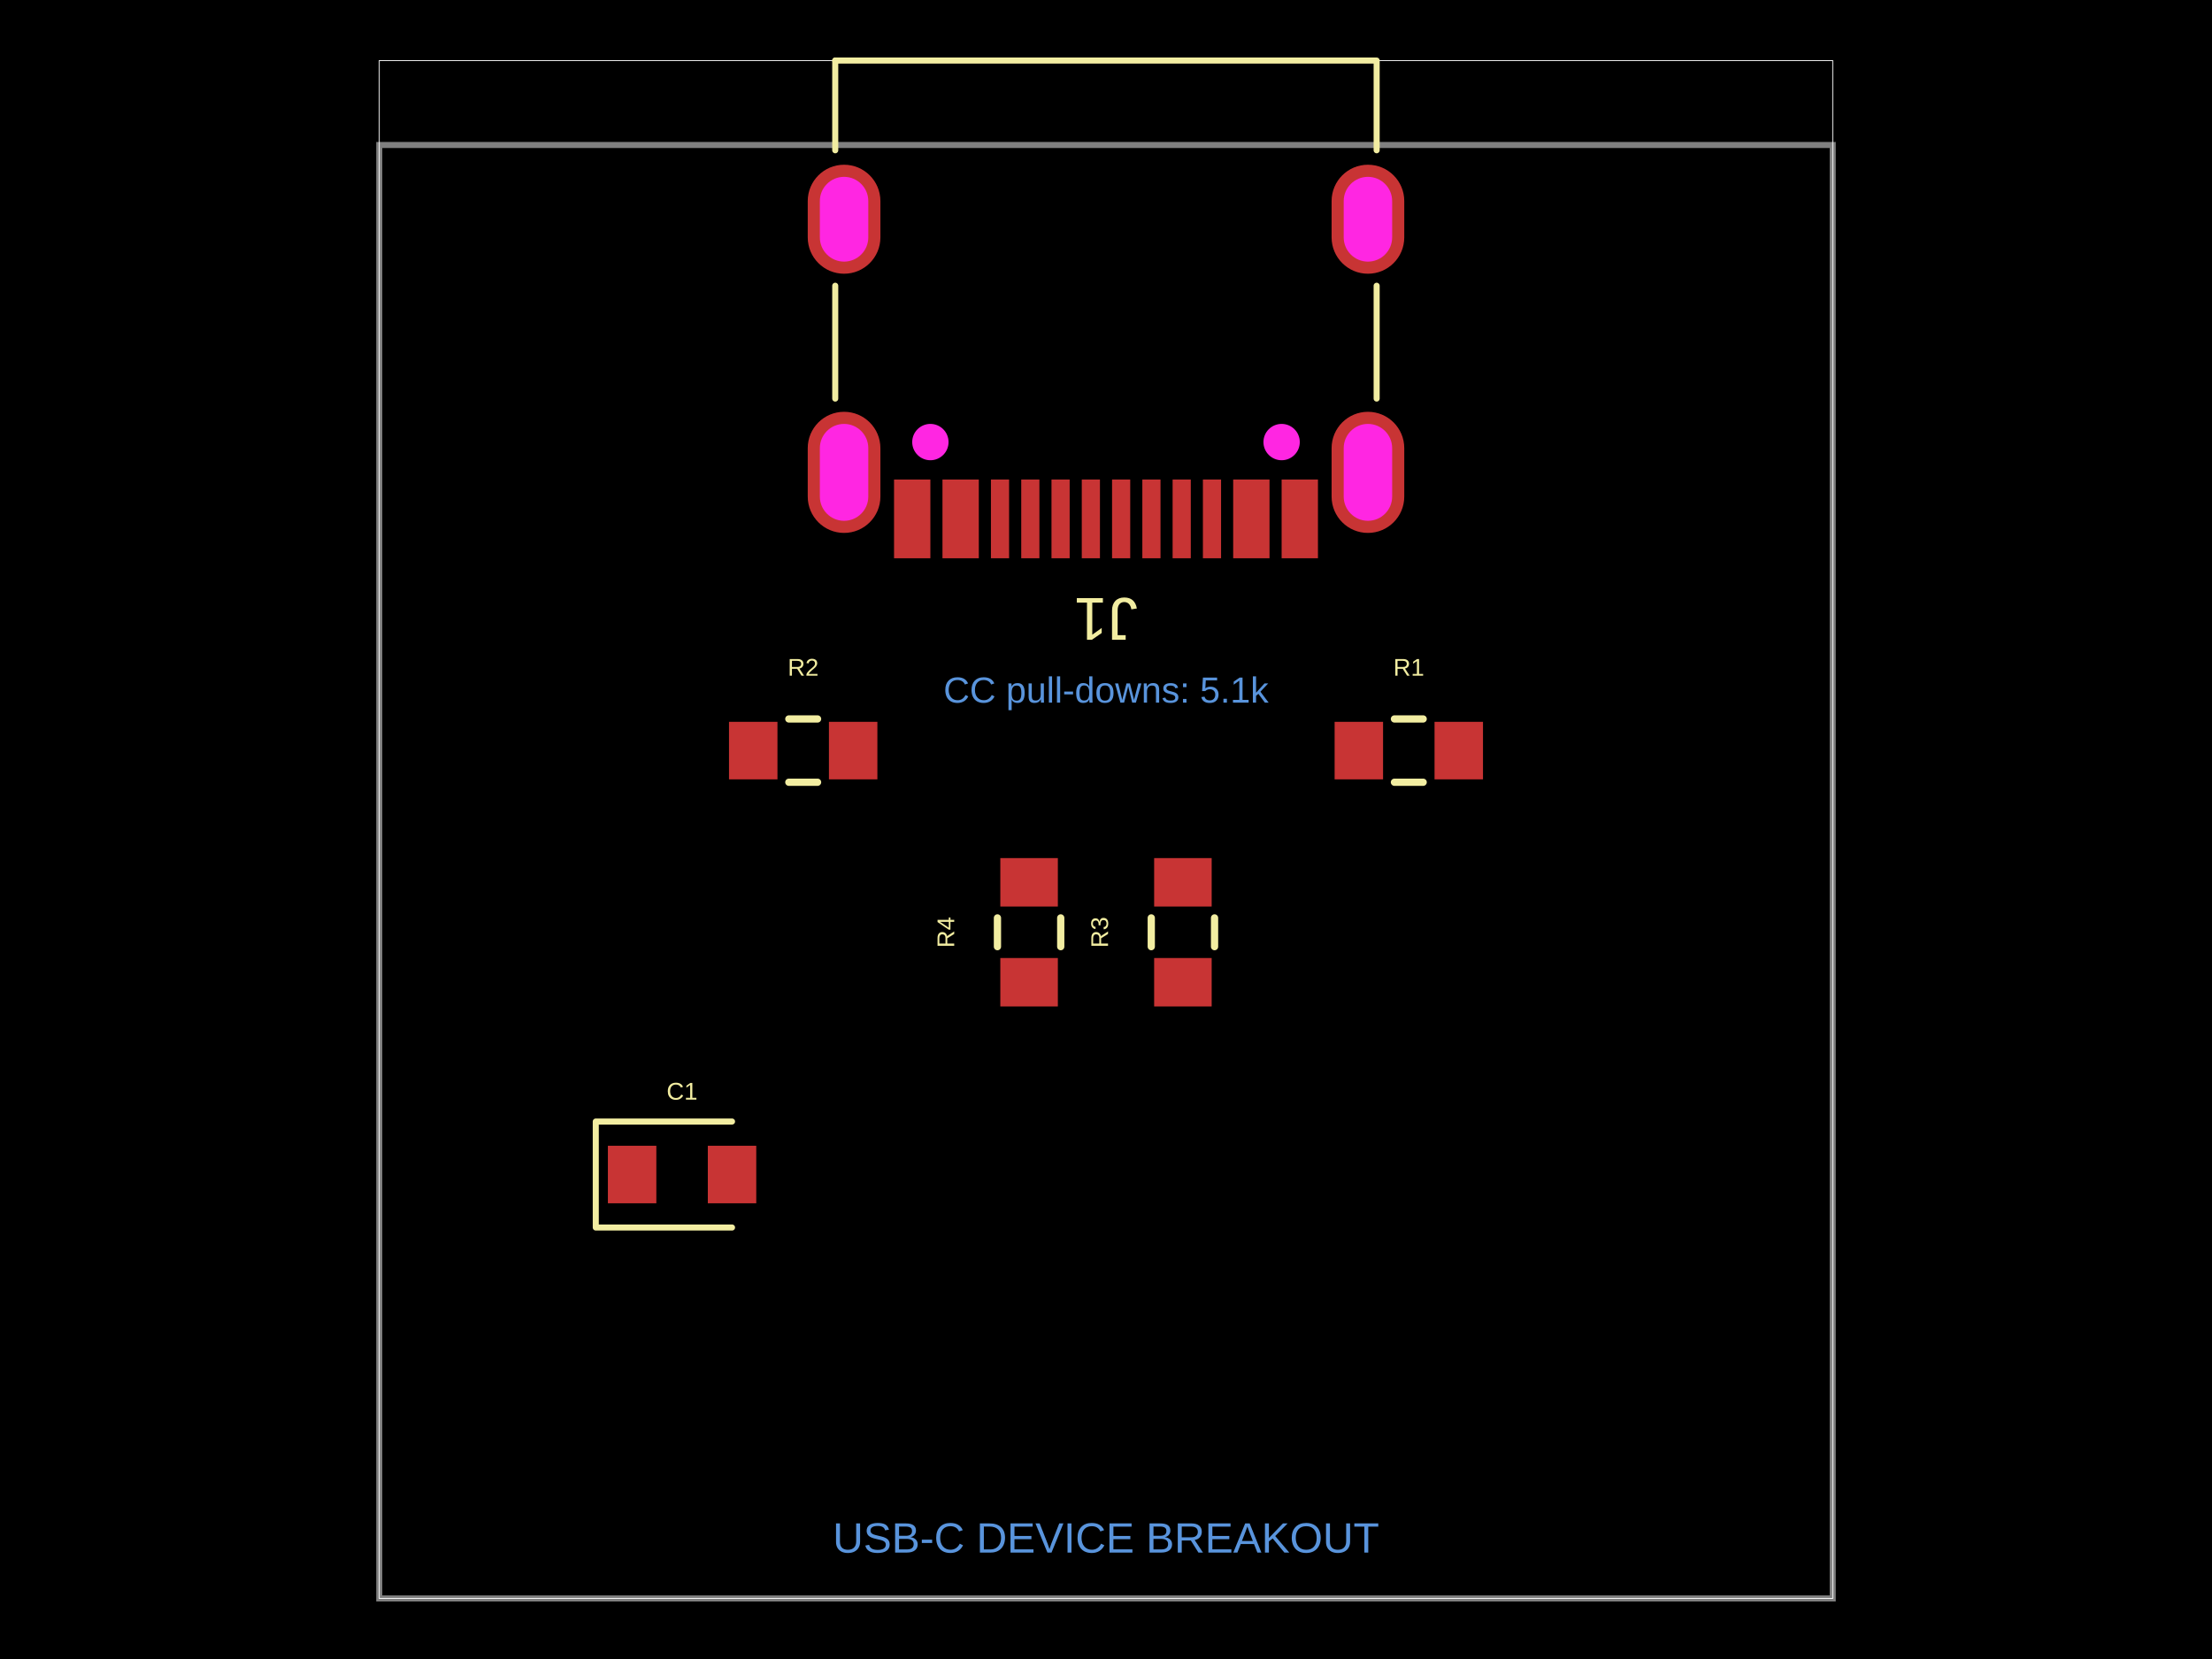
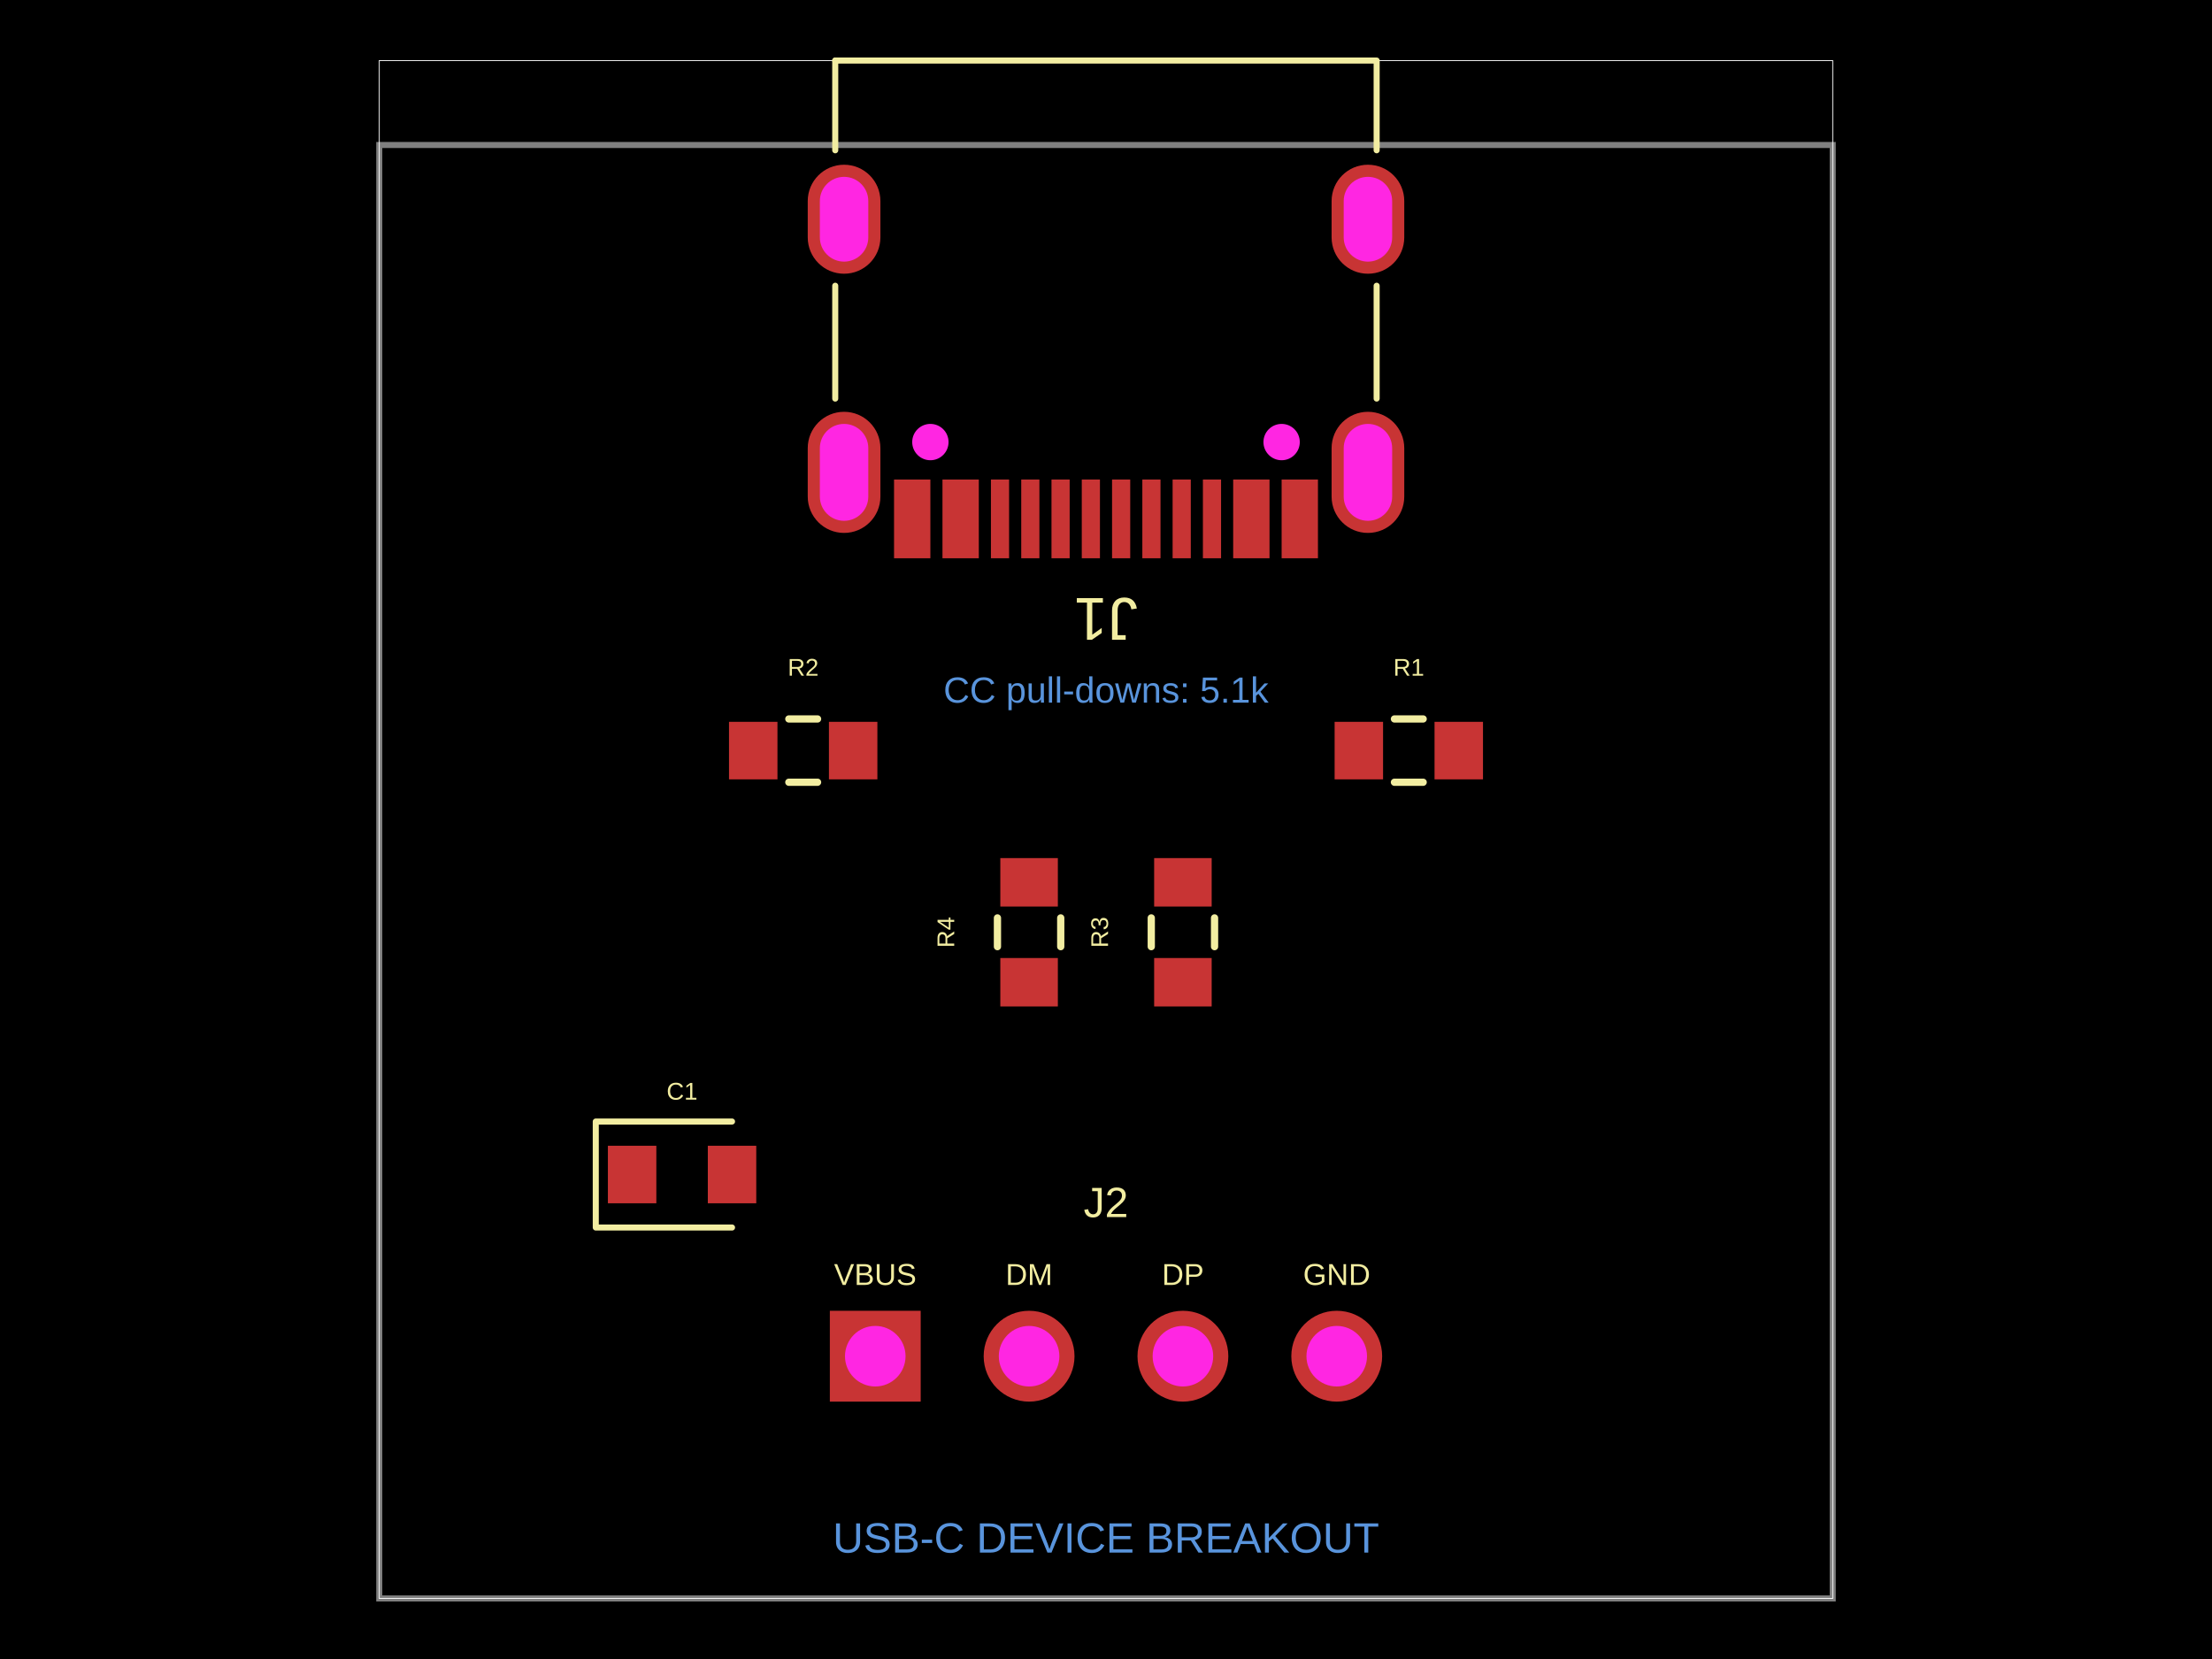
<svg xmlns="http://www.w3.org/2000/svg" width="800" height="600" data-software-used-string="@tscircuit/core@0.0.1844">
  <style />
  <rect class="boundary" x="0" y="0" fill="#000" width="800" height="600" data-type="pcb_background" data-pcb-layer="global" />
  <rect class="pcb-boundary" fill="none" stroke="#fff" stroke-width="0.3" x="137.17" y="21.902" width="525.66" height="556.195" data-type="pcb_boundary" data-pcb-layer="global" />
  <path class="pcb-board" d="M 137.17 578.098 L 662.83 578.098 L 662.83 52.438 L 137.17 52.438 Z" fill="none" stroke="rgba(255, 255, 255, 0.5)" stroke-width="2.19" data-type="pcb_board" data-pcb-layer="board" />
  <rect class="pcb-pad" fill="rgb(200, 52, 52)" x="435.045" y="173.428" width="6.571" height="28.473" data-type="pcb_smtpad" data-pcb-layer="top" data-pad-name="J1.SBU2" />
  <rect class="pcb-pad" fill="rgb(200, 52, 52)" x="424.091" y="173.428" width="6.571" height="28.473" data-type="pcb_smtpad" data-pcb-layer="top" data-pad-name="J1.CC1" data-pad-net-name="CC1" />
  <rect class="pcb-pad" fill="rgb(200, 52, 52)" x="413.143" y="173.428" width="6.571" height="28.473" data-type="pcb_smtpad" data-pcb-layer="top" data-pad-name="J1.DM2" data-pad-net-name="DM_USB" />
  <rect class="pcb-pad" fill="rgb(200, 52, 52)" x="402.189" y="173.428" width="6.571" height="28.473" data-type="pcb_smtpad" data-pcb-layer="top" data-pad-name="J1.DP1" data-pad-net-name="DP_USB" />
  <rect class="pcb-pad" fill="rgb(200, 52, 52)" x="391.24" y="173.428" width="6.571" height="28.473" data-type="pcb_smtpad" data-pcb-layer="top" data-pad-name="J1.DM1" data-pad-net-name="DM_USB" />
  <rect class="pcb-pad" fill="rgb(200, 52, 52)" x="380.286" y="173.428" width="6.571" height="28.473" data-type="pcb_smtpad" data-pcb-layer="top" data-pad-name="J1.DP2" data-pad-net-name="DP_USB" />
  <rect class="pcb-pad" fill="rgb(200, 52, 52)" x="369.344" y="173.428" width="6.571" height="28.473" data-type="pcb_smtpad" data-pcb-layer="top" data-pad-name="J1.SBU1" />
  <rect class="pcb-pad" fill="rgb(200, 52, 52)" x="358.384" y="173.428" width="6.571" height="28.473" data-type="pcb_smtpad" data-pcb-layer="top" data-pad-name="J1.CC2" data-pad-net-name="CC2" />
  <polygon class="pcb-pad" fill="rgb(200, 52, 52)" points="463.517,173.429 463.517,201.903 463.517,201.903 470.087,201.903 470.087,201.903 470.087,201.9 470.087,201.9 476.657,201.9 476.657,201.9 476.657,173.426 476.657,173.426 470.087,173.426 470.087,173.426 470.087,173.429 470.087,173.429 463.517,173.429" data-type="pcb_smtpad" data-pcb-layer="top" data-pad-name="J1.GND1" data-pad-net-name="GND" />
  <polygon class="pcb-pad" fill="rgb(200, 52, 52)" points="336.483,201.903 336.483,173.431 336.483,173.431 329.912,173.431 329.912,173.431 329.912,173.431 329.912,173.431 323.341,173.431 323.341,173.431 323.341,201.903 323.341,201.903 329.912,201.903 329.912,201.903 329.912,201.903 329.912,201.903 336.483,201.903" data-type="pcb_smtpad" data-pcb-layer="top" data-pad-name="J1.GND2" data-pad-net-name="GND" />
  <polygon class="pcb-pad" fill="rgb(200, 52, 52)" points="340.859,173.431 340.859,201.903 340.859,201.903 347.43,201.903 347.43,201.903 347.431,201.903 347.431,201.903 354.002,201.903 354.002,201.903 354.002,173.431 354.002,173.431 347.431,173.431 347.431,173.431 347.43,173.431 347.43,173.431 340.859,173.431" data-type="pcb_smtpad" data-pcb-layer="top" data-pad-name="J1.VBUS1" data-pad-net-name="VBUS" />
  <polygon class="pcb-pad" fill="rgb(200, 52, 52)" points="445.995,173.427 445.995,201.9 445.995,201.9 452.566,201.9 452.566,201.9 452.566,201.899 452.566,201.899 459.136,201.899 459.136,201.899 459.136,173.427 459.136,173.427 452.564,173.427 452.564,173.427 452.564,173.427 452.564,173.427 445.995,173.427" data-type="pcb_smtpad" data-pcb-layer="top" data-pad-name="J1.VBUS2" data-pad-net-name="VBUS" />
  <rect class="pcb-pad" fill="rgb(200, 52, 52)" x="482.682" y="261.059" width="17.522" height="20.807" data-type="pcb_smtpad" data-pcb-layer="top" data-pad-name="R1.pin1" data-pad-net-name="CC1" />
  <rect class="pcb-pad" fill="rgb(200, 52, 52)" x="518.821" y="261.059" width="17.522" height="20.807" data-type="pcb_smtpad" data-pcb-layer="top" data-pad-name="R1.pin2" data-pad-net-name="GND" />
  <rect class="pcb-pad" fill="rgb(200, 52, 52)" x="263.657" y="261.059" width="17.522" height="20.807" data-type="pcb_smtpad" data-pcb-layer="top" data-pad-name="R2.pin1" data-pad-net-name="CC2" />
  <rect class="pcb-pad" fill="rgb(200, 52, 52)" x="299.796" y="261.059" width="17.522" height="20.807" data-type="pcb_smtpad" data-pcb-layer="top" data-pad-name="R2.pin2" data-pad-net-name="GND" />
  <rect class="pcb-pad" fill="rgb(200, 52, 52)" x="417.412" y="346.479" width="20.807" height="17.522" data-type="pcb_smtpad" data-pcb-layer="top" data-pad-name="R3.pin1" data-pad-net-name="DP" />
  <rect class="pcb-pad" fill="rgb(200, 52, 52)" x="417.412" y="310.34" width="20.807" height="17.522" data-type="pcb_smtpad" data-pcb-layer="top" data-pad-name="R3.pin2" data-pad-net-name="DP_USB" />
  <rect class="pcb-pad" fill="rgb(200, 52, 52)" x="361.78" y="346.479" width="20.807" height="17.522" data-type="pcb_smtpad" data-pcb-layer="top" data-pad-name="R4.pin1" data-pad-net-name="DM" />
  <rect class="pcb-pad" fill="rgb(200, 52, 52)" x="361.78" y="310.34" width="20.807" height="17.522" data-type="pcb_smtpad" data-pcb-layer="top" data-pad-name="R4.pin2" data-pad-net-name="DM_USB" />
  <rect class="pcb-pad" fill="rgb(200, 52, 52)" x="219.852" y="414.376" width="17.522" height="20.807" data-type="pcb_smtpad" data-pcb-layer="top" data-pad-name="C1.pin1" data-pad-net-name="VBUS" />
  <rect class="pcb-pad" fill="rgb(200, 52, 52)" x="255.991" y="414.376" width="17.522" height="20.807" data-type="pcb_smtpad" data-pcb-layer="top" data-pad-name="C1.pin2" data-pad-net-name="GND" />
  <path class="pcb-silkscreen pcb-silkscreen-top" d="M 497.882 103.344 L 497.882 144.147" fill="none" stroke="#f2eda1" stroke-width="2.19" stroke-linecap="round" stroke-linejoin="round" data-pcb-component-id="pcb_component_0" data-pcb-silkscreen-path-id="pcb_silkscreen_path_0" data-type="pcb_silkscreen_path" data-pcb-layer="top" />
  <path class="pcb-silkscreen pcb-silkscreen-top" d="M 302.074 21.902 L 497.882 21.902 L 497.882 54.347" fill="none" stroke="#f2eda1" stroke-width="2.19" stroke-linecap="round" stroke-linejoin="round" data-pcb-component-id="pcb_component_0" data-pcb-silkscreen-path-id="pcb_silkscreen_path_1" data-type="pcb_silkscreen_path" data-pcb-layer="top" />
  <path class="pcb-silkscreen pcb-silkscreen-top" d="M 302.074 103.337 L 302.074 144.155" fill="none" stroke="#f2eda1" stroke-width="2.19" stroke-linecap="round" stroke-linejoin="round" data-pcb-component-id="pcb_component_0" data-pcb-silkscreen-path-id="pcb_silkscreen_path_2" data-type="pcb_silkscreen_path" data-pcb-layer="top" />
  <path class="pcb-silkscreen pcb-silkscreen-top" d="M 302.074 21.902 L 302.074 54.355" fill="none" stroke="#f2eda1" stroke-width="2.19" stroke-linecap="round" stroke-linejoin="round" data-pcb-component-id="pcb_component_0" data-pcb-silkscreen-path-id="pcb_silkscreen_path_3" data-type="pcb_silkscreen_path" data-pcb-layer="top" />
  <text x="0" y="0" dx="0" dy="0" fill="#f2eda1" font-family="Arial, sans-serif" font-size="21.902" text-anchor="middle" dominant-baseline="central" transform="matrix(-1,-1.2246467991473532e-16,1.2246467991473532e-16,-1,399.9388,223.9035)" class="pcb-silkscreen-text pcb-silkscreen-top" data-pcb-silkscreen-text-id="pcb_silkscreen_text_0" stroke="none" data-type="pcb_silkscreen_text" data-pcb-layer="top">J1</text>
-   <path class="pcb-silkscreen pcb-silkscreen-top" d="M 504.316 260.019 L 514.709 260.019" fill="none" stroke="#f2eda1" stroke-width="2.628" stroke-linecap="round" stroke-linejoin="round" data-pcb-component-id="pcb_component_1" data-pcb-silkscreen-path-id="pcb_silkscreen_path_4" data-type="pcb_silkscreen_path" data-pcb-layer="top" />
-   <path class="pcb-silkscreen pcb-silkscreen-top" d="M 504.316 282.907 L 514.709 282.907" fill="none" stroke="#f2eda1" stroke-width="2.628" stroke-linecap="round" stroke-linejoin="round" data-pcb-component-id="pcb_component_1" data-pcb-silkscreen-path-id="pcb_silkscreen_path_5" data-type="pcb_silkscreen_path" data-pcb-layer="top" />
-   <text x="0" y="0" dx="0" dy="0" fill="#f2eda1" font-family="Arial, sans-serif" font-size="8.761" text-anchor="middle" dominant-baseline="central" transform="matrix(1,0,0,1,509.5125,241.3467)" class="pcb-silkscreen-text pcb-silkscreen-top" data-pcb-silkscreen-text-id="pcb_silkscreen_text_1" stroke="none" data-type="pcb_silkscreen_text" data-pcb-layer="top">R1</text>
-   <path class="pcb-silkscreen pcb-silkscreen-top" d="M 285.291 260.019 L 295.684 260.019" fill="none" stroke="#f2eda1" stroke-width="2.628" stroke-linecap="round" stroke-linejoin="round" data-pcb-component-id="pcb_component_2" data-pcb-silkscreen-path-id="pcb_silkscreen_path_6" data-type="pcb_silkscreen_path" data-pcb-layer="top" />
-   <path class="pcb-silkscreen pcb-silkscreen-top" d="M 285.291 282.907 L 295.684 282.907" fill="none" stroke="#f2eda1" stroke-width="2.628" stroke-linecap="round" stroke-linejoin="round" data-pcb-component-id="pcb_component_2" data-pcb-silkscreen-path-id="pcb_silkscreen_path_7" data-type="pcb_silkscreen_path" data-pcb-layer="top" />
-   <text x="0" y="0" dx="0" dy="0" fill="#f2eda1" font-family="Arial, sans-serif" font-size="8.761" text-anchor="middle" dominant-baseline="central" transform="matrix(1,0,0,1,290.4875,241.3467)" class="pcb-silkscreen-text pcb-silkscreen-top" data-pcb-silkscreen-text-id="pcb_silkscreen_text_2" stroke="none" data-type="pcb_silkscreen_text" data-pcb-layer="top">R2</text>
-   <path class="pcb-silkscreen pcb-silkscreen-top" d="M 416.372 342.367 L 416.372 331.974" fill="none" stroke="#f2eda1" stroke-width="2.628" stroke-linecap="round" stroke-linejoin="round" data-pcb-component-id="pcb_component_3" data-pcb-silkscreen-path-id="pcb_silkscreen_path_8" data-type="pcb_silkscreen_path" data-pcb-layer="top" />
-   <path class="pcb-silkscreen pcb-silkscreen-top" d="M 439.26 342.367 L 439.26 331.974" fill="none" stroke="#f2eda1" stroke-width="2.628" stroke-linecap="round" stroke-linejoin="round" data-pcb-component-id="pcb_component_3" data-pcb-silkscreen-path-id="pcb_silkscreen_path_9" data-type="pcb_silkscreen_path" data-pcb-layer="top" />
-   <text x="0" y="0" dx="0" dy="0" fill="#f2eda1" font-family="Arial, sans-serif" font-size="8.761" text-anchor="middle" dominant-baseline="central" transform="matrix(6.123233995736766e-17,-1,1,6.123233995736766e-17,397.7002,337.1701)" class="pcb-silkscreen-text pcb-silkscreen-top" data-pcb-silkscreen-text-id="pcb_silkscreen_text_3" stroke="none" data-type="pcb_silkscreen_text" data-pcb-layer="top">R3</text>
-   <path class="pcb-silkscreen pcb-silkscreen-top" d="M 360.74 342.367 L 360.74 331.974" fill="none" stroke="#f2eda1" stroke-width="2.628" stroke-linecap="round" stroke-linejoin="round" data-pcb-component-id="pcb_component_4" data-pcb-silkscreen-path-id="pcb_silkscreen_path_10" data-type="pcb_silkscreen_path" data-pcb-layer="top" />
-   <path class="pcb-silkscreen pcb-silkscreen-top" d="M 383.628 342.367 L 383.628 331.974" fill="none" stroke="#f2eda1" stroke-width="2.628" stroke-linecap="round" stroke-linejoin="round" data-pcb-component-id="pcb_component_4" data-pcb-silkscreen-path-id="pcb_silkscreen_path_11" data-type="pcb_silkscreen_path" data-pcb-layer="top" />
-   <text x="0" y="0" dx="0" dy="0" fill="#f2eda1" font-family="Arial, sans-serif" font-size="8.761" text-anchor="middle" dominant-baseline="central" transform="matrix(6.123233995736766e-17,-1,1,6.123233995736766e-17,342.0679,337.1701)" class="pcb-silkscreen-text pcb-silkscreen-top" data-pcb-silkscreen-text-id="pcb_silkscreen_text_4" stroke="none" data-type="pcb_silkscreen_text" data-pcb-layer="top">R4</text>
-   <path class="pcb-silkscreen pcb-silkscreen-top" d="M 264.752 405.615 L 215.471 405.615 L 215.471 443.945 L 264.752 443.945" fill="none" stroke="#f2eda1" stroke-width="2.19" stroke-linecap="round" stroke-linejoin="round" data-pcb-component-id="pcb_component_5" data-pcb-silkscreen-path-id="pcb_silkscreen_path_12" data-type="pcb_silkscreen_path" data-pcb-layer="top" />
-   <text x="0" y="0" dx="0" dy="0" fill="#f2eda1" font-family="Arial, sans-serif" font-size="8.761" text-anchor="middle" dominant-baseline="central" transform="matrix(1,0,0,1,246.6825,394.6641)" class="pcb-silkscreen-text pcb-silkscreen-top" data-pcb-silkscreen-text-id="pcb_silkscreen_text_5" stroke="none" data-type="pcb_silkscreen_text" data-pcb-layer="top">C1</text>
+   <text x="0" y="0" dx="0" dy="0" fill="#f2eda1" font-family="Arial, sans-serif" font-size="10.951" text-anchor="middle" dominant-baseline="central" transform="matrix(1,0,0,1,316.5515,460.9192)" class="pcb-silkscreen-text pcb-silkscreen-top" data-pcb-silkscreen-text-id="pcb_silkscreen_text_1" stroke="none" data-type="pcb_silkscreen_text" data-pcb-layer="top">VBUS</text>
+   <text x="0" y="0" dx="0" dy="0" fill="#f2eda1" font-family="Arial, sans-serif" font-size="10.951" text-anchor="middle" dominant-baseline="central" transform="matrix(1,0,0,1,372.1838,460.9192)" class="pcb-silkscreen-text pcb-silkscreen-top" data-pcb-silkscreen-text-id="pcb_silkscreen_text_2" stroke="none" data-type="pcb_silkscreen_text" data-pcb-layer="top">DM</text>
+   <text x="0" y="0" dx="0" dy="0" fill="#f2eda1" font-family="Arial, sans-serif" font-size="10.951" text-anchor="middle" dominant-baseline="central" transform="matrix(1,0,0,1,427.8162,460.9192)" class="pcb-silkscreen-text pcb-silkscreen-top" data-pcb-silkscreen-text-id="pcb_silkscreen_text_3" stroke="none" data-type="pcb_silkscreen_text" data-pcb-layer="top">DP</text>
+   <text x="0" y="0" dx="0" dy="0" fill="#f2eda1" font-family="Arial, sans-serif" font-size="10.951" text-anchor="middle" dominant-baseline="central" transform="matrix(1,0,0,1,483.4485,460.9192)" class="pcb-silkscreen-text pcb-silkscreen-top" data-pcb-silkscreen-text-id="pcb_silkscreen_text_4" stroke="none" data-type="pcb_silkscreen_text" data-pcb-layer="top">GND</text>
+   <text x="0" y="0" dx="0" dy="0" fill="#f2eda1" font-family="Arial, sans-serif" font-size="15.332" text-anchor="middle" dominant-baseline="central" transform="matrix(1,0,0,1,400,434.8552)" class="pcb-silkscreen-text pcb-silkscreen-top" data-pcb-silkscreen-text-id="pcb_silkscreen_text_5" stroke="none" data-type="pcb_silkscreen_text" data-pcb-layer="top">J2</text>
+   <path class="pcb-silkscreen pcb-silkscreen-top" d="M 504.316 260.019 L 514.709 260.019" fill="none" stroke="#f2eda1" stroke-width="2.628" stroke-linecap="round" stroke-linejoin="round" data-pcb-component-id="pcb_component_2" data-pcb-silkscreen-path-id="pcb_silkscreen_path_4" data-type="pcb_silkscreen_path" data-pcb-layer="top" />
+   <path class="pcb-silkscreen pcb-silkscreen-top" d="M 504.316 282.907 L 514.709 282.907" fill="none" stroke="#f2eda1" stroke-width="2.628" stroke-linecap="round" stroke-linejoin="round" data-pcb-component-id="pcb_component_2" data-pcb-silkscreen-path-id="pcb_silkscreen_path_5" data-type="pcb_silkscreen_path" data-pcb-layer="top" />
+   <text x="0" y="0" dx="0" dy="0" fill="#f2eda1" font-family="Arial, sans-serif" font-size="8.761" text-anchor="middle" dominant-baseline="central" transform="matrix(1,0,0,1,509.5125,241.3467)" class="pcb-silkscreen-text pcb-silkscreen-top" data-pcb-silkscreen-text-id="pcb_silkscreen_text_6" stroke="none" data-type="pcb_silkscreen_text" data-pcb-layer="top">R1</text>
+   <path class="pcb-silkscreen pcb-silkscreen-top" d="M 285.291 260.019 L 295.684 260.019" fill="none" stroke="#f2eda1" stroke-width="2.628" stroke-linecap="round" stroke-linejoin="round" data-pcb-component-id="pcb_component_3" data-pcb-silkscreen-path-id="pcb_silkscreen_path_6" data-type="pcb_silkscreen_path" data-pcb-layer="top" />
+   <path class="pcb-silkscreen pcb-silkscreen-top" d="M 285.291 282.907 L 295.684 282.907" fill="none" stroke="#f2eda1" stroke-width="2.628" stroke-linecap="round" stroke-linejoin="round" data-pcb-component-id="pcb_component_3" data-pcb-silkscreen-path-id="pcb_silkscreen_path_7" data-type="pcb_silkscreen_path" data-pcb-layer="top" />
+   <text x="0" y="0" dx="0" dy="0" fill="#f2eda1" font-family="Arial, sans-serif" font-size="8.761" text-anchor="middle" dominant-baseline="central" transform="matrix(1,0,0,1,290.4875,241.3467)" class="pcb-silkscreen-text pcb-silkscreen-top" data-pcb-silkscreen-text-id="pcb_silkscreen_text_7" stroke="none" data-type="pcb_silkscreen_text" data-pcb-layer="top">R2</text>
+   <path class="pcb-silkscreen pcb-silkscreen-top" d="M 416.372 342.367 L 416.372 331.974" fill="none" stroke="#f2eda1" stroke-width="2.628" stroke-linecap="round" stroke-linejoin="round" data-pcb-component-id="pcb_component_4" data-pcb-silkscreen-path-id="pcb_silkscreen_path_8" data-type="pcb_silkscreen_path" data-pcb-layer="top" />
+   <path class="pcb-silkscreen pcb-silkscreen-top" d="M 439.26 342.367 L 439.26 331.974" fill="none" stroke="#f2eda1" stroke-width="2.628" stroke-linecap="round" stroke-linejoin="round" data-pcb-component-id="pcb_component_4" data-pcb-silkscreen-path-id="pcb_silkscreen_path_9" data-type="pcb_silkscreen_path" data-pcb-layer="top" />
+   <text x="0" y="0" dx="0" dy="0" fill="#f2eda1" font-family="Arial, sans-serif" font-size="8.761" text-anchor="middle" dominant-baseline="central" transform="matrix(6.123233995736766e-17,-1,1,6.123233995736766e-17,397.7002,337.1701)" class="pcb-silkscreen-text pcb-silkscreen-top" data-pcb-silkscreen-text-id="pcb_silkscreen_text_8" stroke="none" data-type="pcb_silkscreen_text" data-pcb-layer="top">R3</text>
+   <path class="pcb-silkscreen pcb-silkscreen-top" d="M 360.74 342.367 L 360.74 331.974" fill="none" stroke="#f2eda1" stroke-width="2.628" stroke-linecap="round" stroke-linejoin="round" data-pcb-component-id="pcb_component_5" data-pcb-silkscreen-path-id="pcb_silkscreen_path_10" data-type="pcb_silkscreen_path" data-pcb-layer="top" />
+   <path class="pcb-silkscreen pcb-silkscreen-top" d="M 383.628 342.367 L 383.628 331.974" fill="none" stroke="#f2eda1" stroke-width="2.628" stroke-linecap="round" stroke-linejoin="round" data-pcb-component-id="pcb_component_5" data-pcb-silkscreen-path-id="pcb_silkscreen_path_11" data-type="pcb_silkscreen_path" data-pcb-layer="top" />
+   <text x="0" y="0" dx="0" dy="0" fill="#f2eda1" font-family="Arial, sans-serif" font-size="8.761" text-anchor="middle" dominant-baseline="central" transform="matrix(6.123233995736766e-17,-1,1,6.123233995736766e-17,342.0679,337.1701)" class="pcb-silkscreen-text pcb-silkscreen-top" data-pcb-silkscreen-text-id="pcb_silkscreen_text_9" stroke="none" data-type="pcb_silkscreen_text" data-pcb-layer="top">R4</text>
+   <path class="pcb-silkscreen pcb-silkscreen-top" d="M 264.752 405.615 L 215.471 405.615 L 215.471 443.945 L 264.752 443.945" fill="none" stroke="#f2eda1" stroke-width="2.19" stroke-linecap="round" stroke-linejoin="round" data-pcb-component-id="pcb_component_6" data-pcb-silkscreen-path-id="pcb_silkscreen_path_12" data-type="pcb_silkscreen_path" data-pcb-layer="top" />
+   <text x="0" y="0" dx="0" dy="0" fill="#f2eda1" font-family="Arial, sans-serif" font-size="8.761" text-anchor="middle" dominant-baseline="central" transform="matrix(1,0,0,1,246.6825,394.6641)" class="pcb-silkscreen-text pcb-silkscreen-top" data-pcb-silkscreen-text-id="pcb_silkscreen_text_10" stroke="none" data-type="pcb_silkscreen_text" data-pcb-layer="top">C1</text>
  <g data-type="pcb_plated_hole" data-pcb-layer="through" data-pad-name="J1.SHELL1" data-pad-net-name="GND">
    <path class="pcb-hole-outer" fill="rgb(200, 52, 52)" d="M13.141,-6.571 v13.141 a13.141,13.141 0 0 1 -26.283,0 v-13.141 a13.141,13.141 0 0 1 26.283,0 z" transform="translate(305.2693 79.28725) rotate(-180)" data-type="pcb_plated_hole" data-pcb-layer="top" />
    <path class="pcb-hole-inner" fill="#FF26E2" d="M8.761,-6.571 v13.141 a8.761,8.761 0 0 1 -17.522,0 v-13.141 a8.761,8.761 0 0 1 17.522,0 z" transform="translate(305.2693 79.28725) rotate(-180)" data-type="pcb_plated_hole_drill" data-pcb-layer="drill" />
  </g>
  <g data-type="pcb_plated_hole" data-pcb-layer="through" data-pad-name="J1.SHELL2" data-pad-net-name="GND">
    <path class="pcb-hole-outer" fill="rgb(200, 52, 52)" d="M13.141,-8.761 v17.522 a13.141,13.141 0 0 1 -26.283,0 v-17.522 a13.141,13.141 0 0 1 26.283,0 z" transform="translate(305.2693 170.8358) rotate(-180)" data-type="pcb_plated_hole" data-pcb-layer="top" />
    <path class="pcb-hole-inner" fill="#FF26E2" d="M8.761,-8.761 v17.522 a8.761,8.761 0 0 1 -17.522,0 v-17.522 a8.761,8.761 0 0 1 17.522,0 z" transform="translate(305.2693 170.8358) rotate(-180)" data-type="pcb_plated_hole_drill" data-pcb-layer="drill" />
  </g>
  <g data-type="pcb_plated_hole" data-pcb-layer="through" data-pad-name="J1.SHELL3" data-pad-net-name="GND">
    <path class="pcb-hole-outer" fill="rgb(200, 52, 52)" d="M13.141,-8.761 v17.522 a13.141,13.141 0 0 1 -26.283,0 v-17.522 a13.141,13.141 0 0 1 26.283,0 z" transform="translate(494.7307 170.8358) rotate(-180)" data-type="pcb_plated_hole" data-pcb-layer="top" />
    <path class="pcb-hole-inner" fill="#FF26E2" d="M8.761,-8.761 v17.522 a8.761,8.761 0 0 1 -17.522,0 v-17.522 a8.761,8.761 0 0 1 17.522,0 z" transform="translate(494.7307 170.8358) rotate(-180)" data-type="pcb_plated_hole_drill" data-pcb-layer="drill" />
  </g>
  <g data-type="pcb_plated_hole" data-pcb-layer="through" data-pad-name="J1.SHELL4" data-pad-net-name="GND">
    <path class="pcb-hole-outer" fill="rgb(200, 52, 52)" d="M13.141,-6.571 v13.141 a13.141,13.141 0 0 1 -26.283,0 v-13.141 a13.141,13.141 0 0 1 26.283,0 z" transform="translate(494.7307 79.28725) rotate(-180)" data-type="pcb_plated_hole" data-pcb-layer="top" />
    <path class="pcb-hole-inner" fill="#FF26E2" d="M8.761,-6.571 v13.141 a8.761,8.761 0 0 1 -17.522,0 v-13.141 a8.761,8.761 0 0 1 17.522,0 z" transform="translate(494.7307 79.28725) rotate(-180)" data-type="pcb_plated_hole_drill" data-pcb-layer="drill" />
  </g>
+   <g data-type="pcb_plated_hole" data-pcb-layer="through" data-pad-name="J2.VBUS" data-pad-net-name="VBUS">
+     <rect class="pcb-hole-outer-pad" fill="rgb(200, 52, 52)" x="300.125" y="474.061" width="32.854" height="32.854" data-type="pcb_plated_hole" data-pcb-layer="top" />
+     <circle class="pcb-hole-inner" fill="#FF26E2" cx="316.551" cy="490.488" r="10.951" data-type="pcb_plated_hole_drill" data-pcb-layer="drill" />
+   </g>
+   <g data-type="pcb_plated_hole" data-pcb-layer="through" data-pad-name="J2.DM" data-pad-net-name="DM">
+     <circle class="pcb-hole-outer" fill="rgb(200, 52, 52)" cx="372.184" cy="490.488" r="16.427" data-type="pcb_plated_hole" data-pcb-layer="top" />
+     <circle class="pcb-hole-inner" fill="#FF26E2" cx="372.184" cy="490.488" r="10.951" data-type="pcb_plated_hole_drill" data-pcb-layer="drill" />
+   </g>
+   <g data-type="pcb_plated_hole" data-pcb-layer="through" data-pad-name="J2.DP" data-pad-net-name="DP">
+     <circle class="pcb-hole-outer" fill="rgb(200, 52, 52)" cx="427.816" cy="490.488" r="16.427" data-type="pcb_plated_hole" data-pcb-layer="top" />
+     <circle class="pcb-hole-inner" fill="#FF26E2" cx="427.816" cy="490.488" r="10.951" data-type="pcb_plated_hole_drill" data-pcb-layer="drill" />
+   </g>
+   <g data-type="pcb_plated_hole" data-pcb-layer="through" data-pad-name="J2.GND" data-pad-net-name="GND">
+     <circle class="pcb-hole-outer" fill="rgb(200, 52, 52)" cx="483.449" cy="490.488" r="16.427" data-type="pcb_plated_hole" data-pcb-layer="top" />
+     <circle class="pcb-hole-inner" fill="#FF26E2" cx="483.449" cy="490.488" r="10.951" data-type="pcb_plated_hole_drill" data-pcb-layer="drill" />
+   </g>
  <circle class="pcb-hole" cx="463.515" cy="159.882" r="6.571" fill="#FF26E2" data-type="pcb_hole" data-pcb-layer="drill" />
  <circle class="pcb-hole" cx="336.485" cy="159.882" r="6.571" fill="#FF26E2" data-type="pcb_hole" data-pcb-layer="drill" />
  <text x="400" y="556.195" fill="rgb(89, 148, 220)" font-family="Arial, sans-serif" font-size="15.332" text-anchor="middle" dominant-baseline="central" class="pcb-note-text" data-type="pcb_note_text" data-pcb-note-text-id="pcb_note_text_0" data-pcb-layer="overlay">USB-C DEVICE BREAKOUT</text>
  <text x="400" y="249.56" fill="rgb(89, 148, 220)" font-family="Arial, sans-serif" font-size="13.141" text-anchor="middle" dominant-baseline="central" class="pcb-note-text" data-type="pcb_note_text" data-pcb-note-text-id="pcb_note_text_1" data-pcb-layer="overlay">CC pull-downs: 5.1k</text>
</svg>
